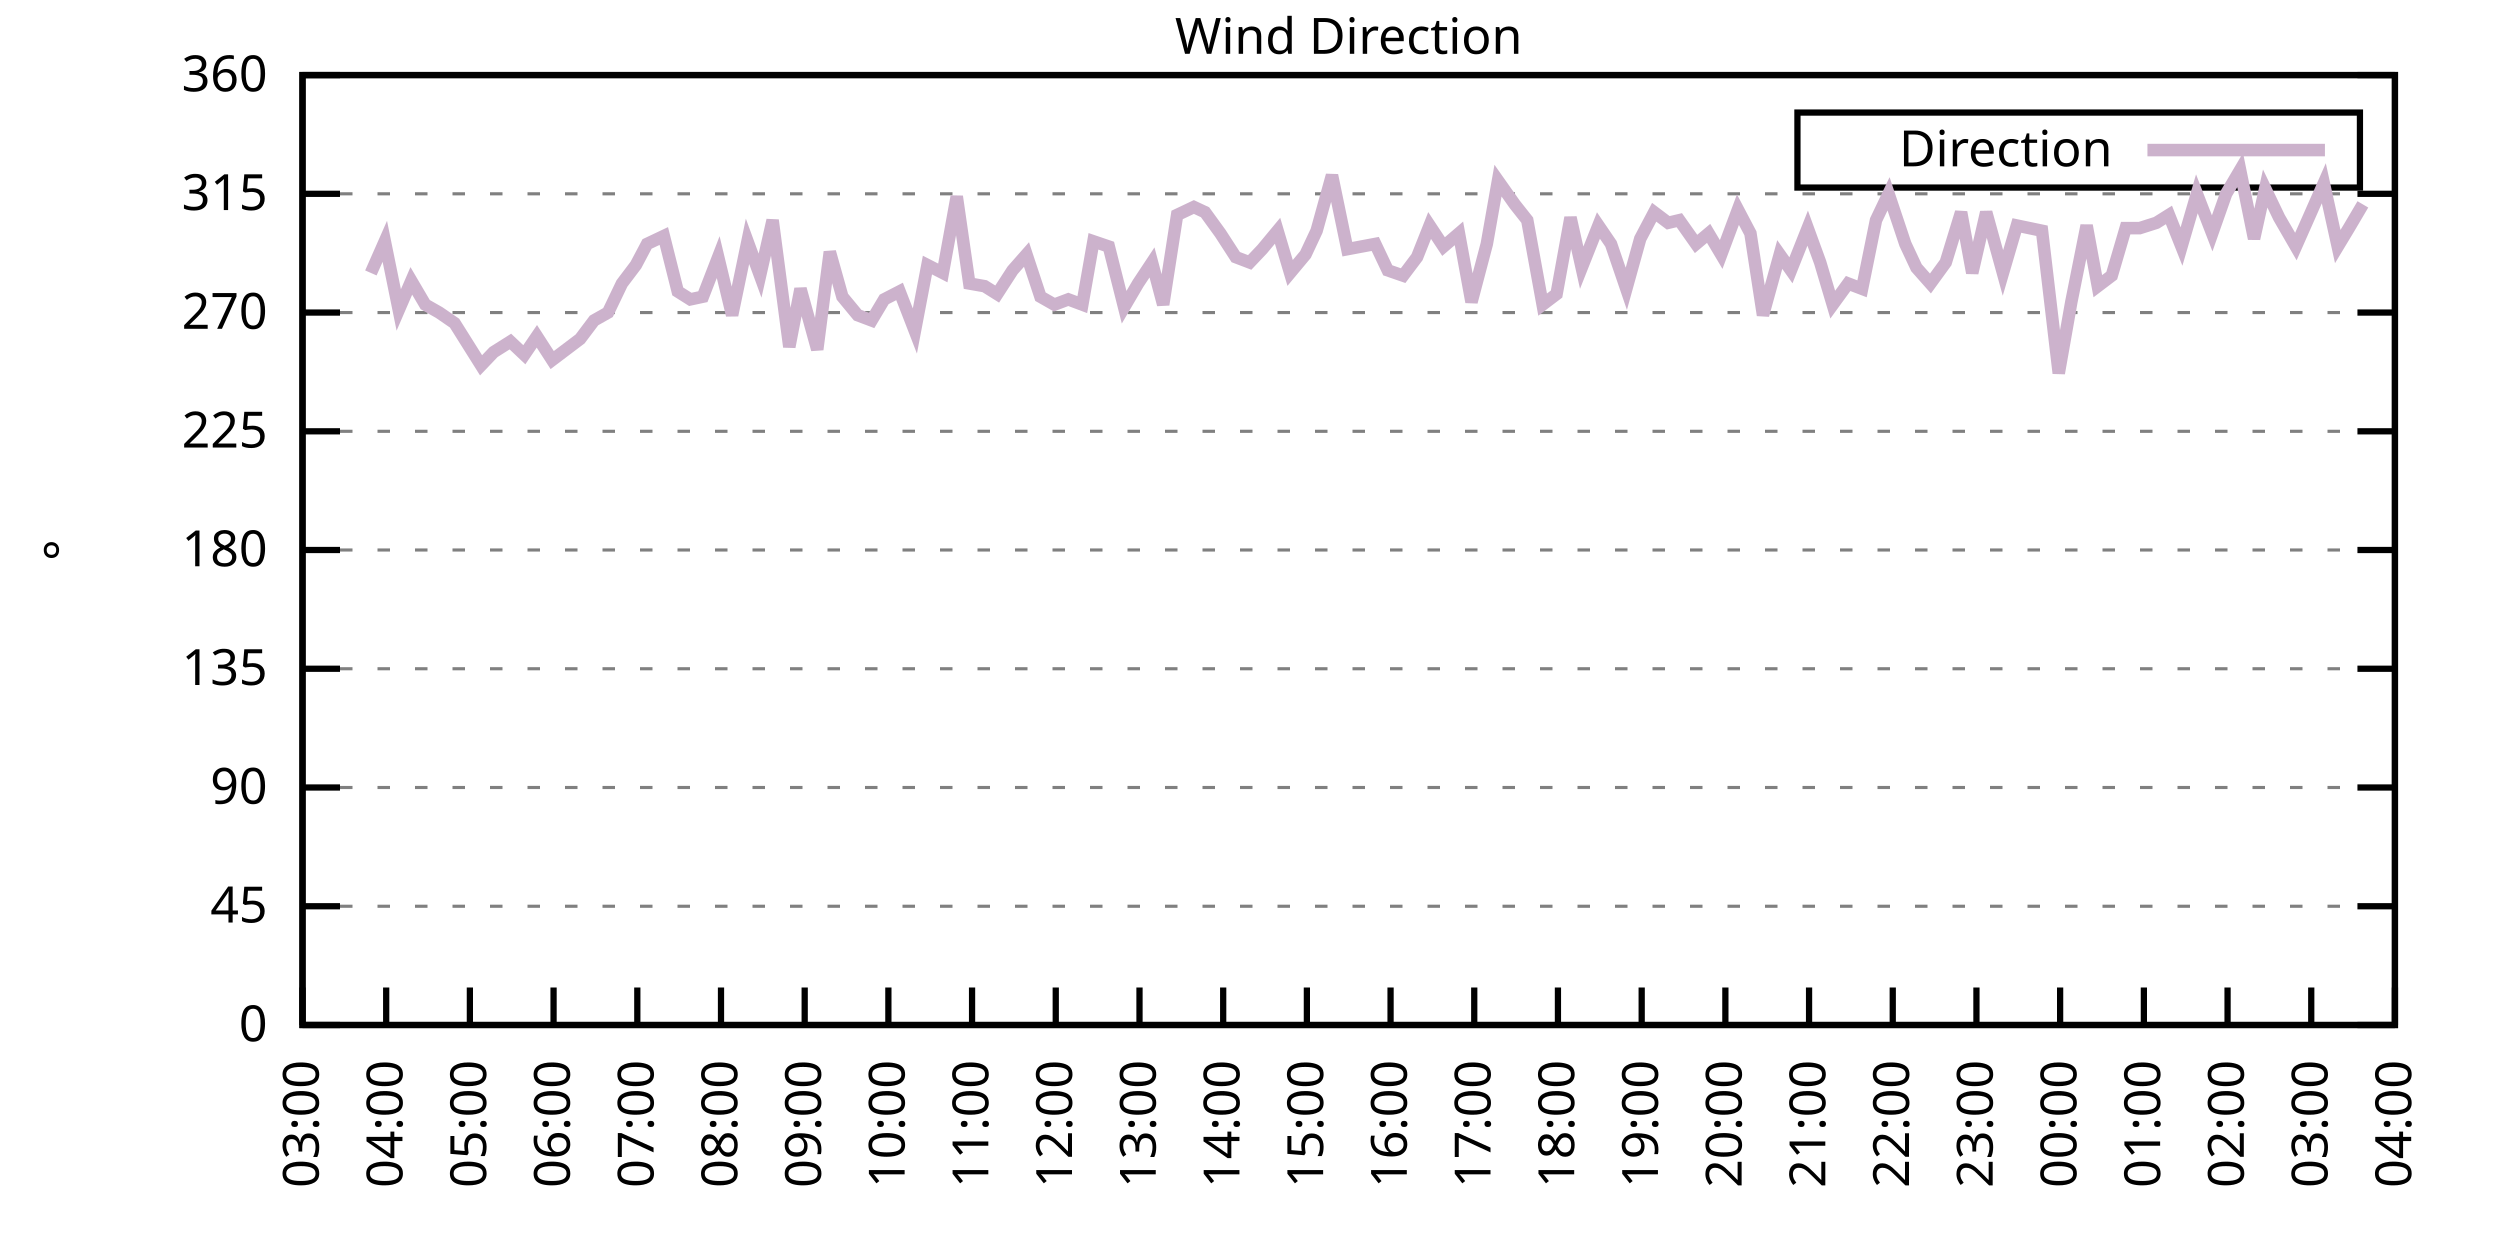
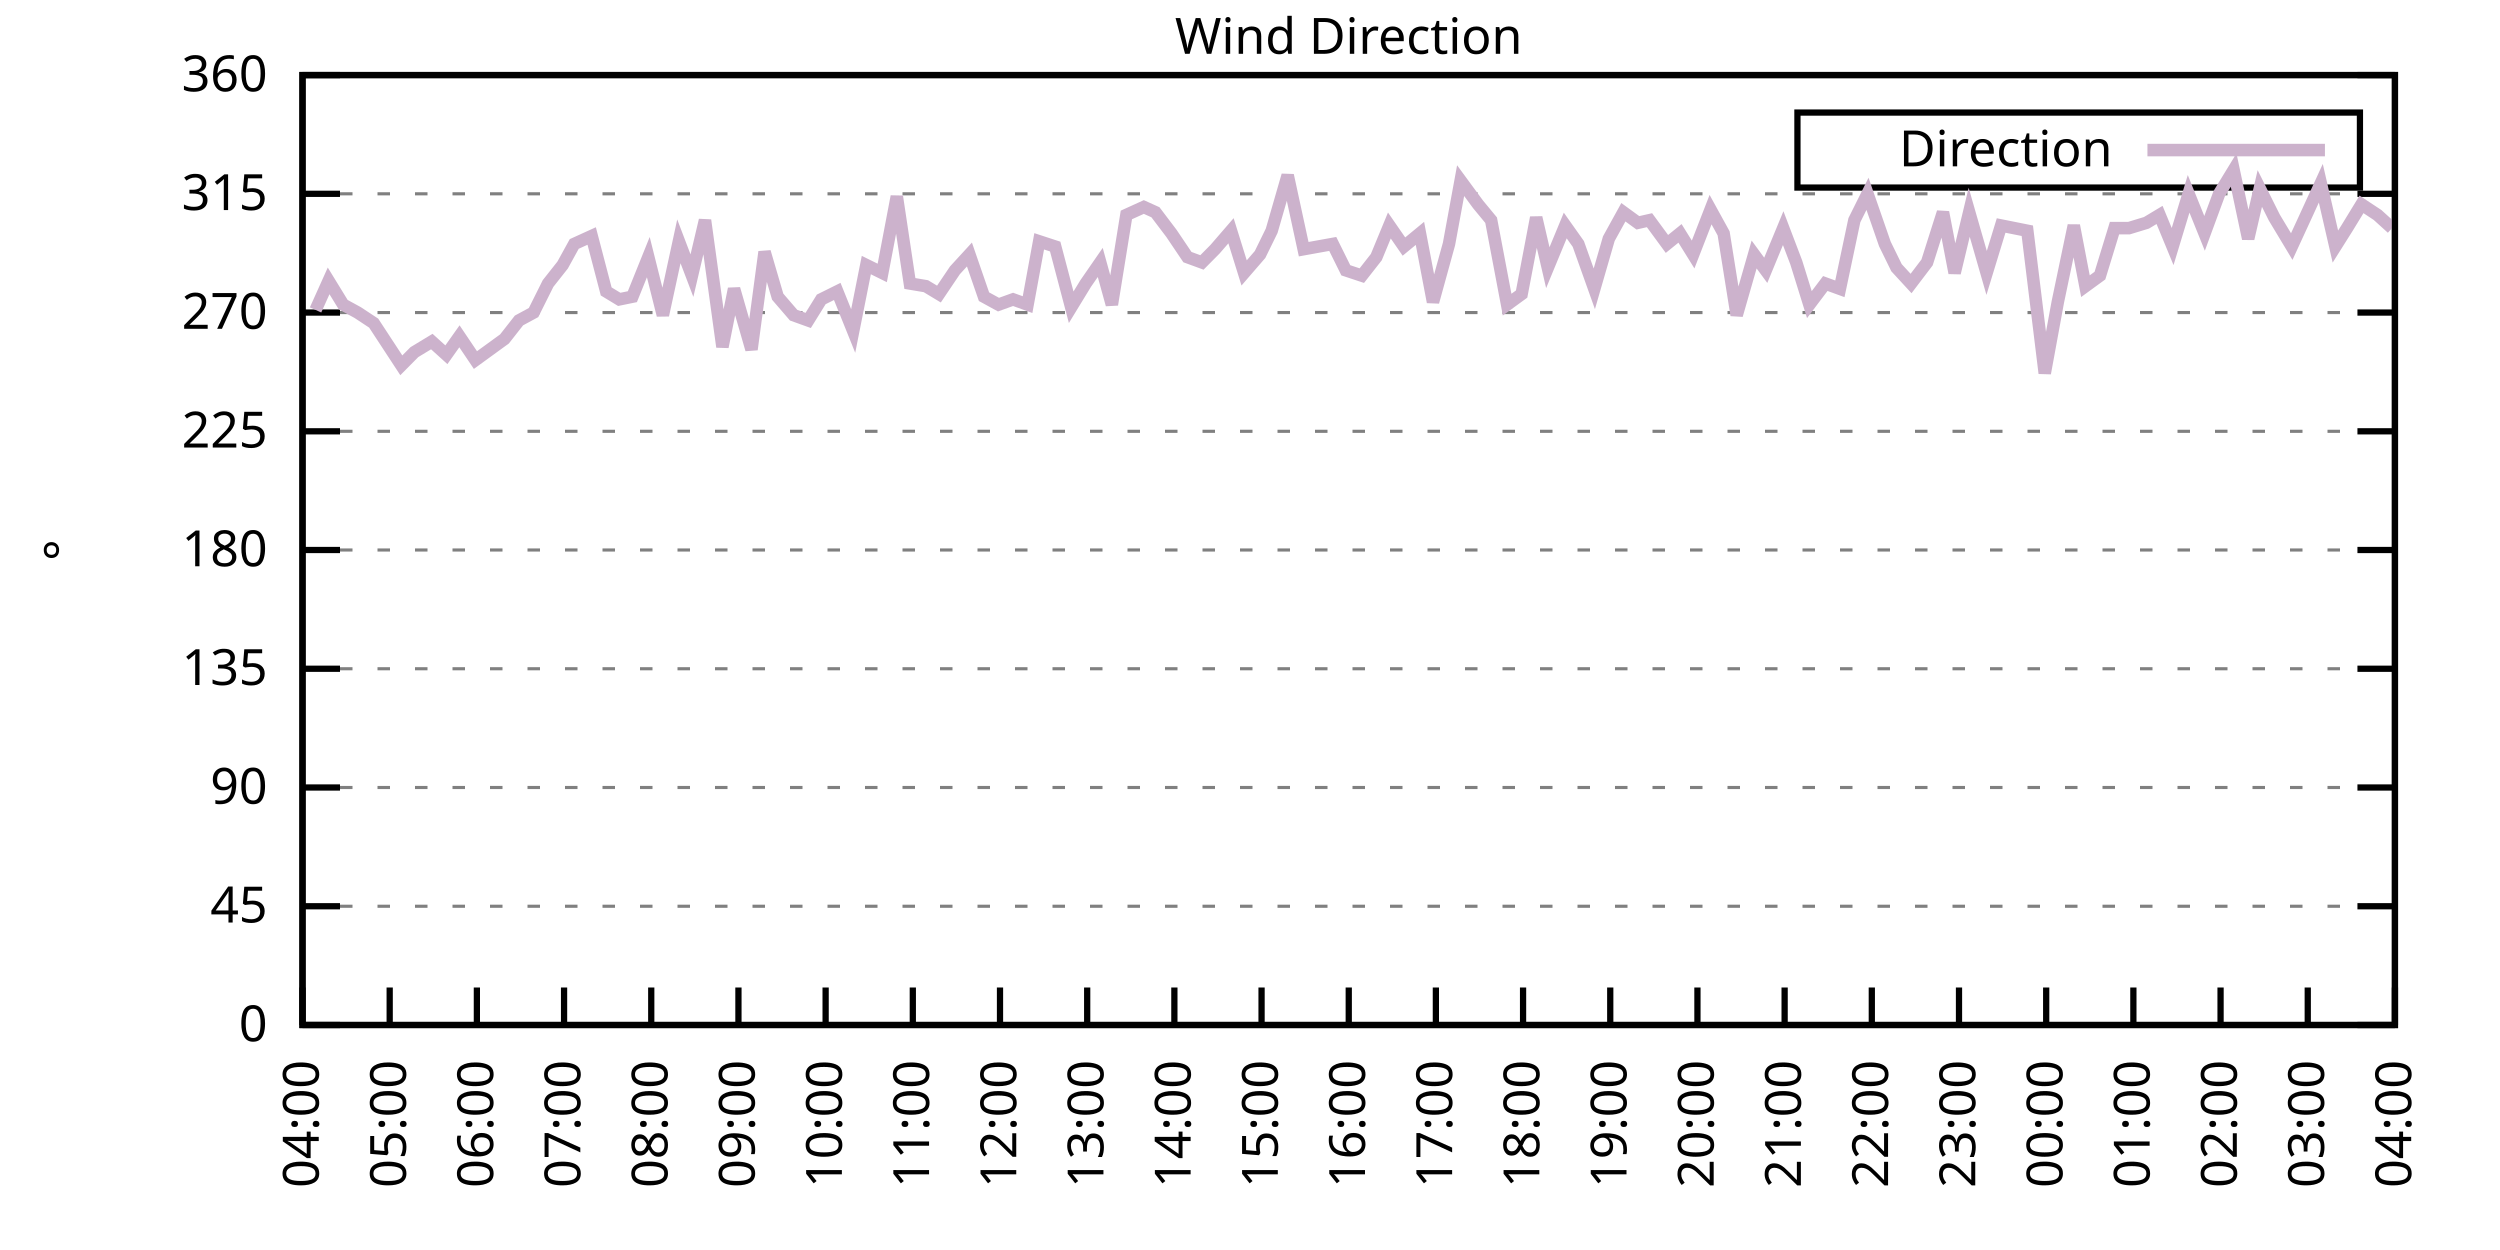
<svg xmlns="http://www.w3.org/2000/svg" xmlns:xlink="http://www.w3.org/1999/xlink" width="400" height="200" viewBox="0 0 400 200">
  <g id="gnuplot_canvas">
    <rect x="0" y="0" width="400" height="200" fill="none" />
    <defs>
      <circle id="gpDot" r="0.5" stroke-width="0.5" stroke="currentColor" />
      <path id="gpPt0" stroke-width="0.333" stroke="currentColor" d="M-1,0 h2 M0,-1 v2" />
      <path id="gpPt1" stroke-width="0.333" stroke="currentColor" d="M-1,-1 L1,1 M1,-1 L-1,1" />
      <path id="gpPt2" stroke-width="0.333" stroke="currentColor" d="M-1,0 L1,0 M0,-1 L0,1 M-1,-1 L1,1 M-1,1 L1,-1" />
      <rect id="gpPt3" stroke-width="0.333" stroke="currentColor" x="-1" y="-1" width="2" height="2" />
      <rect id="gpPt4" stroke-width="0.333" stroke="currentColor" fill="currentColor" x="-1" y="-1" width="2" height="2" />
      <circle id="gpPt5" stroke-width="0.333" stroke="currentColor" cx="0" cy="0" r="1" />
      <use xlink:href="#gpPt5" id="gpPt6" fill="currentColor" stroke="none" />
      <path id="gpPt7" stroke-width="0.333" stroke="currentColor" d="M0,-1.33 L-1.33,0.67 L1.33,0.67 z" />
      <use xlink:href="#gpPt7" id="gpPt8" fill="currentColor" stroke="none" />
      <use xlink:href="#gpPt7" id="gpPt9" stroke="currentColor" transform="rotate(180)" />
      <use xlink:href="#gpPt9" id="gpPt10" fill="currentColor" stroke="none" />
      <use xlink:href="#gpPt3" id="gpPt11" stroke="currentColor" transform="rotate(45)" />
      <use xlink:href="#gpPt11" id="gpPt12" fill="currentColor" stroke="none" />
      <path id="gpPt13" stroke-width="0.333" stroke="currentColor" d="M0,1.330 L1.265,0.411 L0.782,-1.067 L-0.782,-1.076 L-1.265,0.411 z" />
      <use xlink:href="#gpPt13" id="gpPt14" fill="currentColor" stroke="none" />
      <filter id="textbox" filterUnits="objectBoundingBox" x="0" y="0" height="1" width="1">
        <feFlood flood-color="white" flood-opacity="1" result="bgnd" />
        <feComposite in="SourceGraphic" in2="bgnd" operator="atop" />
      </filter>
      <filter id="greybox" filterUnits="objectBoundingBox" x="0" y="0" height="1" width="1">
        <feFlood flood-color="lightgrey" flood-opacity="1" result="grey" />
        <feComposite in="SourceGraphic" in2="grey" operator="atop" />
      </filter>
    </defs>
    <g fill="none" color="white" stroke="currentColor" stroke-width="1.00" stroke-linecap="butt" stroke-linejoin="miter">
</g>
    <g fill="none" color="black" stroke="currentColor" stroke-width="1.00" stroke-linecap="butt" stroke-linejoin="miter">
      <g stroke="none" shape-rendering="crispEdges">
        <polygon fill="rgb(255, 255, 255)" points="48.40,164.00 383.18,164.00 383.18,12.02 48.40,12.02 " />
      </g>
    </g>
    <g fill="none" color="black" stroke="currentColor" stroke-width="1.00" stroke-linecap="butt" stroke-linejoin="miter">
</g>
    <g fill="none" color="black" stroke="black" stroke-width="0.50" stroke-linecap="butt" stroke-linejoin="miter">
</g>
    <g fill="none" color="gray" stroke="currentColor" stroke-width="0.50" stroke-linecap="butt" stroke-linejoin="miter">
      <path stroke="gray" stroke-dasharray="2,4" class="gridline" d="M48.40,164.00 L383.19,164.00  " />
    </g>
    <g fill="none" color="gray" stroke="gray" stroke-width="1.00" stroke-linecap="butt" stroke-linejoin="miter">
</g>
    <g fill="none" color="black" stroke="currentColor" stroke-width="1.00" stroke-linecap="butt" stroke-linejoin="miter">
      <path stroke="black" d="M48.40,164.00 L54.40,164.00 M383.19,164.00 L377.19,164.00  " />
      <g transform="translate(42.80,166.60)" stroke="none" fill="black" font-family="Sans" font-size="8.00" text-anchor="end">
        <text>
          <tspan font-family="Sans"> 0</tspan>
        </text>
      </g>
    </g>
    <g fill="none" color="black" stroke="currentColor" stroke-width="1.00" stroke-linecap="butt" stroke-linejoin="miter">
</g>
    <g fill="none" color="black" stroke="black" stroke-width="0.50" stroke-linecap="butt" stroke-linejoin="miter">
</g>
    <g fill="none" color="gray" stroke="currentColor" stroke-width="0.50" stroke-linecap="butt" stroke-linejoin="miter">
      <path stroke="gray" stroke-dasharray="2,4" class="gridline" d="M48.40,145.00 L383.19,145.00  " />
    </g>
    <g fill="none" color="gray" stroke="gray" stroke-width="1.00" stroke-linecap="butt" stroke-linejoin="miter">
</g>
    <g fill="none" color="black" stroke="currentColor" stroke-width="1.00" stroke-linecap="butt" stroke-linejoin="miter">
      <path stroke="black" d="M48.40,145.00 L54.40,145.00 M383.19,145.00 L377.19,145.00  " />
      <g transform="translate(42.80,147.60)" stroke="none" fill="black" font-family="Sans" font-size="8.00" text-anchor="end">
        <text>
          <tspan font-family="Sans"> 45</tspan>
        </text>
      </g>
    </g>
    <g fill="none" color="black" stroke="currentColor" stroke-width="1.00" stroke-linecap="butt" stroke-linejoin="miter">
</g>
    <g fill="none" color="black" stroke="black" stroke-width="0.50" stroke-linecap="butt" stroke-linejoin="miter">
</g>
    <g fill="none" color="gray" stroke="currentColor" stroke-width="0.50" stroke-linecap="butt" stroke-linejoin="miter">
      <path stroke="gray" stroke-dasharray="2,4" class="gridline" d="M48.40,126.00 L383.19,126.00  " />
    </g>
    <g fill="none" color="gray" stroke="gray" stroke-width="1.00" stroke-linecap="butt" stroke-linejoin="miter">
</g>
    <g fill="none" color="black" stroke="currentColor" stroke-width="1.00" stroke-linecap="butt" stroke-linejoin="miter">
      <path stroke="black" d="M48.40,126.00 L54.40,126.00 M383.19,126.00 L377.19,126.00  " />
      <g transform="translate(42.80,128.60)" stroke="none" fill="black" font-family="Sans" font-size="8.00" text-anchor="end">
        <text>
          <tspan font-family="Sans"> 90</tspan>
        </text>
      </g>
    </g>
    <g fill="none" color="black" stroke="currentColor" stroke-width="1.00" stroke-linecap="butt" stroke-linejoin="miter">
</g>
    <g fill="none" color="black" stroke="black" stroke-width="0.50" stroke-linecap="butt" stroke-linejoin="miter">
</g>
    <g fill="none" color="gray" stroke="currentColor" stroke-width="0.50" stroke-linecap="butt" stroke-linejoin="miter">
      <path stroke="gray" stroke-dasharray="2,4" class="gridline" d="M48.40,107.00 L383.19,107.00  " />
    </g>
    <g fill="none" color="gray" stroke="gray" stroke-width="1.00" stroke-linecap="butt" stroke-linejoin="miter">
</g>
    <g fill="none" color="black" stroke="currentColor" stroke-width="1.00" stroke-linecap="butt" stroke-linejoin="miter">
      <path stroke="black" d="M48.40,107.00 L54.40,107.00 M383.19,107.00 L377.19,107.00  " />
      <g transform="translate(42.80,109.60)" stroke="none" fill="black" font-family="Sans" font-size="8.00" text-anchor="end">
        <text>
          <tspan font-family="Sans"> 135</tspan>
        </text>
      </g>
    </g>
    <g fill="none" color="black" stroke="currentColor" stroke-width="1.00" stroke-linecap="butt" stroke-linejoin="miter">
</g>
    <g fill="none" color="black" stroke="black" stroke-width="0.50" stroke-linecap="butt" stroke-linejoin="miter">
</g>
    <g fill="none" color="gray" stroke="currentColor" stroke-width="0.50" stroke-linecap="butt" stroke-linejoin="miter">
      <path stroke="gray" stroke-dasharray="2,4" class="gridline" d="M48.40,88.00 L383.19,88.00  " />
    </g>
    <g fill="none" color="gray" stroke="gray" stroke-width="1.00" stroke-linecap="butt" stroke-linejoin="miter">
</g>
    <g fill="none" color="black" stroke="currentColor" stroke-width="1.00" stroke-linecap="butt" stroke-linejoin="miter">
      <path stroke="black" d="M48.40,88.00 L54.40,88.00 M383.19,88.00 L377.19,88.00  " />
      <g transform="translate(42.80,90.60)" stroke="none" fill="black" font-family="Sans" font-size="8.00" text-anchor="end">
        <text>
          <tspan font-family="Sans"> 180</tspan>
        </text>
      </g>
    </g>
    <g fill="none" color="black" stroke="currentColor" stroke-width="1.00" stroke-linecap="butt" stroke-linejoin="miter">
</g>
    <g fill="none" color="black" stroke="black" stroke-width="0.50" stroke-linecap="butt" stroke-linejoin="miter">
</g>
    <g fill="none" color="gray" stroke="currentColor" stroke-width="0.50" stroke-linecap="butt" stroke-linejoin="miter">
      <path stroke="gray" stroke-dasharray="2,4" class="gridline" d="M48.40,69.01 L383.19,69.01  " />
    </g>
    <g fill="none" color="gray" stroke="gray" stroke-width="1.00" stroke-linecap="butt" stroke-linejoin="miter">
</g>
    <g fill="none" color="black" stroke="currentColor" stroke-width="1.00" stroke-linecap="butt" stroke-linejoin="miter">
      <path stroke="black" d="M48.40,69.01 L54.40,69.01 M383.19,69.01 L377.19,69.01  " />
      <g transform="translate(42.80,71.61)" stroke="none" fill="black" font-family="Sans" font-size="8.00" text-anchor="end">
        <text>
          <tspan font-family="Sans"> 225</tspan>
        </text>
      </g>
    </g>
    <g fill="none" color="black" stroke="currentColor" stroke-width="1.00" stroke-linecap="butt" stroke-linejoin="miter">
</g>
    <g fill="none" color="black" stroke="black" stroke-width="0.50" stroke-linecap="butt" stroke-linejoin="miter">
</g>
    <g fill="none" color="gray" stroke="currentColor" stroke-width="0.50" stroke-linecap="butt" stroke-linejoin="miter">
      <path stroke="gray" stroke-dasharray="2,4" class="gridline" d="M48.40,50.01 L383.19,50.01  " />
    </g>
    <g fill="none" color="gray" stroke="gray" stroke-width="1.00" stroke-linecap="butt" stroke-linejoin="miter">
</g>
    <g fill="none" color="black" stroke="currentColor" stroke-width="1.00" stroke-linecap="butt" stroke-linejoin="miter">
      <path stroke="black" d="M48.40,50.01 L54.40,50.01 M383.19,50.01 L377.19,50.01  " />
      <g transform="translate(42.80,52.61)" stroke="none" fill="black" font-family="Sans" font-size="8.00" text-anchor="end">
        <text>
          <tspan font-family="Sans"> 270</tspan>
        </text>
      </g>
    </g>
    <g fill="none" color="black" stroke="currentColor" stroke-width="1.00" stroke-linecap="butt" stroke-linejoin="miter">
</g>
    <g fill="none" color="black" stroke="black" stroke-width="0.50" stroke-linecap="butt" stroke-linejoin="miter">
</g>
    <g fill="none" color="gray" stroke="currentColor" stroke-width="0.50" stroke-linecap="butt" stroke-linejoin="miter">
      <path stroke="gray" stroke-dasharray="2,4" class="gridline" d="M48.40,31.01 L383.19,31.01  " />
    </g>
    <g fill="none" color="gray" stroke="gray" stroke-width="1.00" stroke-linecap="butt" stroke-linejoin="miter">
</g>
    <g fill="none" color="black" stroke="currentColor" stroke-width="1.00" stroke-linecap="butt" stroke-linejoin="miter">
      <path stroke="black" d="M48.40,31.01 L54.40,31.01 M383.19,31.01 L377.19,31.01  " />
      <g transform="translate(42.80,33.61)" stroke="none" fill="black" font-family="Sans" font-size="8.00" text-anchor="end">
        <text>
          <tspan font-family="Sans"> 315</tspan>
        </text>
      </g>
    </g>
    <g fill="none" color="black" stroke="currentColor" stroke-width="1.00" stroke-linecap="butt" stroke-linejoin="miter">
</g>
    <g fill="none" color="black" stroke="black" stroke-width="0.50" stroke-linecap="butt" stroke-linejoin="miter">
</g>
    <g fill="none" color="gray" stroke="currentColor" stroke-width="0.50" stroke-linecap="butt" stroke-linejoin="miter">
      <path stroke="gray" stroke-dasharray="2,4" class="gridline" d="M48.40,12.01 L383.19,12.01  " />
    </g>
    <g fill="none" color="gray" stroke="gray" stroke-width="1.00" stroke-linecap="butt" stroke-linejoin="miter">
</g>
    <g fill="none" color="black" stroke="currentColor" stroke-width="1.00" stroke-linecap="butt" stroke-linejoin="miter">
      <path stroke="black" d="M48.40,12.01 L54.40,12.01 M383.19,12.01 L377.19,12.01  " />
      <g transform="translate(42.80,14.61)" stroke="none" fill="black" font-family="Sans" font-size="8.00" text-anchor="end">
        <text>
          <tspan font-family="Sans"> 360</tspan>
        </text>
      </g>
    </g>
    <g fill="none" color="black" stroke="currentColor" stroke-width="1.00" stroke-linecap="butt" stroke-linejoin="miter">
      <path stroke="black" d="M48.40,164.00 L48.40,158.00  " />
      <g transform="translate(51.00,169.60) rotate(270.00)" stroke="none" fill="black" font-family="Sans" font-size="8.00" text-anchor="end">
        <text>
-           <tspan font-family="Sans">03:00</tspan>
-         </text>
-       </g>
-     </g>
-     <g fill="none" color="black" stroke="currentColor" stroke-width="1.00" stroke-linecap="butt" stroke-linejoin="miter">
-       <path stroke="black" d="M61.79,164.00 L61.79,158.00  " />
-       <g transform="translate(64.39,169.60) rotate(270.00)" stroke="none" fill="black" font-family="Sans" font-size="8.00" text-anchor="end">
-         <text>
          <tspan font-family="Sans">04:00</tspan>
        </text>
      </g>
    </g>
    <g fill="none" color="black" stroke="currentColor" stroke-width="1.00" stroke-linecap="butt" stroke-linejoin="miter">
-       <path stroke="black" d="M75.18,164.00 L75.18,158.00  " />
-       <g transform="translate(77.78,169.60) rotate(270.00)" stroke="none" fill="black" font-family="Sans" font-size="8.00" text-anchor="end">
+       <path stroke="black" d="M62.35,164.00 L62.35,158.00  " />
+       <g transform="translate(64.95,169.60) rotate(270.00)" stroke="none" fill="black" font-family="Sans" font-size="8.00" text-anchor="end">
        <text>
          <tspan font-family="Sans">05:00</tspan>
        </text>
      </g>
    </g>
    <g fill="none" color="black" stroke="currentColor" stroke-width="1.00" stroke-linecap="butt" stroke-linejoin="miter">
-       <path stroke="black" d="M88.57,164.00 L88.57,158.00  " />
-       <g transform="translate(91.17,169.60) rotate(270.00)" stroke="none" fill="black" font-family="Sans" font-size="8.00" text-anchor="end">
+       <path stroke="black" d="M76.30,164.00 L76.30,158.00  " />
+       <g transform="translate(78.90,169.60) rotate(270.00)" stroke="none" fill="black" font-family="Sans" font-size="8.00" text-anchor="end">
        <text>
          <tspan font-family="Sans">06:00</tspan>
        </text>
      </g>
    </g>
    <g fill="none" color="black" stroke="currentColor" stroke-width="1.00" stroke-linecap="butt" stroke-linejoin="miter">
-       <path stroke="black" d="M101.97,164.00 L101.97,158.00  " />
-       <g transform="translate(104.57,169.60) rotate(270.00)" stroke="none" fill="black" font-family="Sans" font-size="8.00" text-anchor="end">
+       <path stroke="black" d="M90.25,164.00 L90.25,158.00  " />
+       <g transform="translate(92.85,169.60) rotate(270.00)" stroke="none" fill="black" font-family="Sans" font-size="8.00" text-anchor="end">
        <text>
          <tspan font-family="Sans">07:00</tspan>
        </text>
      </g>
    </g>
    <g fill="none" color="black" stroke="currentColor" stroke-width="1.00" stroke-linecap="butt" stroke-linejoin="miter">
-       <path stroke="black" d="M115.36,164.00 L115.36,158.00  " />
-       <g transform="translate(117.96,169.60) rotate(270.00)" stroke="none" fill="black" font-family="Sans" font-size="8.00" text-anchor="end">
+       <path stroke="black" d="M104.20,164.00 L104.20,158.00  " />
+       <g transform="translate(106.80,169.60) rotate(270.00)" stroke="none" fill="black" font-family="Sans" font-size="8.00" text-anchor="end">
        <text>
          <tspan font-family="Sans">08:00</tspan>
        </text>
      </g>
    </g>
    <g fill="none" color="black" stroke="currentColor" stroke-width="1.00" stroke-linecap="butt" stroke-linejoin="miter">
-       <path stroke="black" d="M128.75,164.00 L128.75,158.00  " />
-       <g transform="translate(131.35,169.60) rotate(270.00)" stroke="none" fill="black" font-family="Sans" font-size="8.00" text-anchor="end">
+       <path stroke="black" d="M118.15,164.00 L118.15,158.00  " />
+       <g transform="translate(120.75,169.60) rotate(270.00)" stroke="none" fill="black" font-family="Sans" font-size="8.00" text-anchor="end">
        <text>
          <tspan font-family="Sans">09:00</tspan>
        </text>
      </g>
    </g>
    <g fill="none" color="black" stroke="currentColor" stroke-width="1.00" stroke-linecap="butt" stroke-linejoin="miter">
-       <path stroke="black" d="M142.14,164.00 L142.14,158.00  " />
-       <g transform="translate(144.74,169.60) rotate(270.00)" stroke="none" fill="black" font-family="Sans" font-size="8.00" text-anchor="end">
+       <path stroke="black" d="M132.10,164.00 L132.10,158.00  " />
+       <g transform="translate(134.70,169.60) rotate(270.00)" stroke="none" fill="black" font-family="Sans" font-size="8.00" text-anchor="end">
        <text>
          <tspan font-family="Sans">10:00</tspan>
        </text>
      </g>
    </g>
    <g fill="none" color="black" stroke="currentColor" stroke-width="1.00" stroke-linecap="butt" stroke-linejoin="miter">
-       <path stroke="black" d="M155.53,164.00 L155.53,158.00  " />
-       <g transform="translate(158.13,169.60) rotate(270.00)" stroke="none" fill="black" font-family="Sans" font-size="8.00" text-anchor="end">
+       <path stroke="black" d="M146.05,164.00 L146.05,158.00  " />
+       <g transform="translate(148.65,169.60) rotate(270.00)" stroke="none" fill="black" font-family="Sans" font-size="8.00" text-anchor="end">
        <text>
          <tspan font-family="Sans">11:00</tspan>
        </text>
      </g>
    </g>
    <g fill="none" color="black" stroke="currentColor" stroke-width="1.00" stroke-linecap="butt" stroke-linejoin="miter">
-       <path stroke="black" d="M168.92,164.00 L168.92,158.00  " />
-       <g transform="translate(171.52,169.60) rotate(270.00)" stroke="none" fill="black" font-family="Sans" font-size="8.00" text-anchor="end">
+       <path stroke="black" d="M160.00,164.00 L160.00,158.00  " />
+       <g transform="translate(162.60,169.60) rotate(270.00)" stroke="none" fill="black" font-family="Sans" font-size="8.00" text-anchor="end">
        <text>
          <tspan font-family="Sans">12:00</tspan>
        </text>
      </g>
    </g>
    <g fill="none" color="black" stroke="currentColor" stroke-width="1.00" stroke-linecap="butt" stroke-linejoin="miter">
-       <path stroke="black" d="M182.32,164.00 L182.32,158.00  " />
-       <g transform="translate(184.92,169.60) rotate(270.00)" stroke="none" fill="black" font-family="Sans" font-size="8.00" text-anchor="end">
+       <path stroke="black" d="M173.95,164.00 L173.95,158.00  " />
+       <g transform="translate(176.55,169.60) rotate(270.00)" stroke="none" fill="black" font-family="Sans" font-size="8.00" text-anchor="end">
        <text>
          <tspan font-family="Sans">13:00</tspan>
        </text>
      </g>
    </g>
    <g fill="none" color="black" stroke="currentColor" stroke-width="1.00" stroke-linecap="butt" stroke-linejoin="miter">
-       <path stroke="black" d="M195.71,164.00 L195.71,158.00  " />
-       <g transform="translate(198.31,169.60) rotate(270.00)" stroke="none" fill="black" font-family="Sans" font-size="8.00" text-anchor="end">
+       <path stroke="black" d="M187.90,164.00 L187.90,158.00  " />
+       <g transform="translate(190.50,169.60) rotate(270.00)" stroke="none" fill="black" font-family="Sans" font-size="8.00" text-anchor="end">
        <text>
          <tspan font-family="Sans">14:00</tspan>
        </text>
      </g>
    </g>
    <g fill="none" color="black" stroke="currentColor" stroke-width="1.00" stroke-linecap="butt" stroke-linejoin="miter">
-       <path stroke="black" d="M209.10,164.00 L209.10,158.00  " />
-       <g transform="translate(211.70,169.60) rotate(270.00)" stroke="none" fill="black" font-family="Sans" font-size="8.00" text-anchor="end">
+       <path stroke="black" d="M201.85,164.00 L201.85,158.00  " />
+       <g transform="translate(204.45,169.60) rotate(270.00)" stroke="none" fill="black" font-family="Sans" font-size="8.00" text-anchor="end">
        <text>
          <tspan font-family="Sans">15:00</tspan>
        </text>
      </g>
    </g>
    <g fill="none" color="black" stroke="currentColor" stroke-width="1.00" stroke-linecap="butt" stroke-linejoin="miter">
-       <path stroke="black" d="M222.49,164.00 L222.49,158.00  " />
-       <g transform="translate(225.09,169.60) rotate(270.00)" stroke="none" fill="black" font-family="Sans" font-size="8.00" text-anchor="end">
+       <path stroke="black" d="M215.80,164.00 L215.80,158.00  " />
+       <g transform="translate(218.40,169.60) rotate(270.00)" stroke="none" fill="black" font-family="Sans" font-size="8.00" text-anchor="end">
        <text>
          <tspan font-family="Sans">16:00</tspan>
        </text>
      </g>
    </g>
    <g fill="none" color="black" stroke="currentColor" stroke-width="1.00" stroke-linecap="butt" stroke-linejoin="miter">
-       <path stroke="black" d="M235.88,164.00 L235.88,158.00  " />
-       <g transform="translate(238.48,169.60) rotate(270.00)" stroke="none" fill="black" font-family="Sans" font-size="8.00" text-anchor="end">
+       <path stroke="black" d="M229.74,164.00 L229.74,158.00  " />
+       <g transform="translate(232.34,169.60) rotate(270.00)" stroke="none" fill="black" font-family="Sans" font-size="8.00" text-anchor="end">
        <text>
          <tspan font-family="Sans">17:00</tspan>
        </text>
      </g>
    </g>
    <g fill="none" color="black" stroke="currentColor" stroke-width="1.00" stroke-linecap="butt" stroke-linejoin="miter">
-       <path stroke="black" d="M249.27,164.00 L249.27,158.00  " />
-       <g transform="translate(251.87,169.60) rotate(270.00)" stroke="none" fill="black" font-family="Sans" font-size="8.00" text-anchor="end">
+       <path stroke="black" d="M243.69,164.00 L243.69,158.00  " />
+       <g transform="translate(246.29,169.60) rotate(270.00)" stroke="none" fill="black" font-family="Sans" font-size="8.00" text-anchor="end">
        <text>
          <tspan font-family="Sans">18:00</tspan>
        </text>
      </g>
    </g>
    <g fill="none" color="black" stroke="currentColor" stroke-width="1.00" stroke-linecap="butt" stroke-linejoin="miter">
-       <path stroke="black" d="M262.67,164.00 L262.67,158.00  " />
-       <g transform="translate(265.27,169.60) rotate(270.00)" stroke="none" fill="black" font-family="Sans" font-size="8.00" text-anchor="end">
+       <path stroke="black" d="M257.64,164.00 L257.64,158.00  " />
+       <g transform="translate(260.24,169.60) rotate(270.00)" stroke="none" fill="black" font-family="Sans" font-size="8.00" text-anchor="end">
        <text>
          <tspan font-family="Sans">19:00</tspan>
        </text>
      </g>
    </g>
    <g fill="none" color="black" stroke="currentColor" stroke-width="1.00" stroke-linecap="butt" stroke-linejoin="miter">
-       <path stroke="black" d="M276.06,164.00 L276.06,158.00  " />
-       <g transform="translate(278.66,169.60) rotate(270.00)" stroke="none" fill="black" font-family="Sans" font-size="8.00" text-anchor="end">
+       <path stroke="black" d="M271.59,164.00 L271.59,158.00  " />
+       <g transform="translate(274.19,169.60) rotate(270.00)" stroke="none" fill="black" font-family="Sans" font-size="8.00" text-anchor="end">
        <text>
          <tspan font-family="Sans">20:00</tspan>
        </text>
      </g>
    </g>
    <g fill="none" color="black" stroke="currentColor" stroke-width="1.00" stroke-linecap="butt" stroke-linejoin="miter">
-       <path stroke="black" d="M289.45,164.00 L289.45,158.00  " />
-       <g transform="translate(292.05,169.60) rotate(270.00)" stroke="none" fill="black" font-family="Sans" font-size="8.00" text-anchor="end">
+       <path stroke="black" d="M285.54,164.00 L285.54,158.00  " />
+       <g transform="translate(288.14,169.60) rotate(270.00)" stroke="none" fill="black" font-family="Sans" font-size="8.00" text-anchor="end">
        <text>
          <tspan font-family="Sans">21:00</tspan>
        </text>
      </g>
    </g>
    <g fill="none" color="black" stroke="currentColor" stroke-width="1.00" stroke-linecap="butt" stroke-linejoin="miter">
-       <path stroke="black" d="M302.84,164.00 L302.84,158.00  " />
-       <g transform="translate(305.44,169.60) rotate(270.00)" stroke="none" fill="black" font-family="Sans" font-size="8.00" text-anchor="end">
+       <path stroke="black" d="M299.49,164.00 L299.49,158.00  " />
+       <g transform="translate(302.09,169.60) rotate(270.00)" stroke="none" fill="black" font-family="Sans" font-size="8.00" text-anchor="end">
        <text>
          <tspan font-family="Sans">22:00</tspan>
        </text>
      </g>
    </g>
    <g fill="none" color="black" stroke="currentColor" stroke-width="1.00" stroke-linecap="butt" stroke-linejoin="miter">
-       <path stroke="black" d="M316.23,164.00 L316.23,158.00  " />
-       <g transform="translate(318.83,169.60) rotate(270.00)" stroke="none" fill="black" font-family="Sans" font-size="8.00" text-anchor="end">
+       <path stroke="black" d="M313.44,164.00 L313.44,158.00  " />
+       <g transform="translate(316.04,169.60) rotate(270.00)" stroke="none" fill="black" font-family="Sans" font-size="8.00" text-anchor="end">
        <text>
          <tspan font-family="Sans">23:00</tspan>
        </text>
      </g>
    </g>
    <g fill="none" color="black" stroke="currentColor" stroke-width="1.00" stroke-linecap="butt" stroke-linejoin="miter">
-       <path stroke="black" d="M329.62,164.00 L329.62,158.00  " />
-       <g transform="translate(332.22,169.60) rotate(270.00)" stroke="none" fill="black" font-family="Sans" font-size="8.00" text-anchor="end">
+       <path stroke="black" d="M327.39,164.00 L327.39,158.00  " />
+       <g transform="translate(329.99,169.60) rotate(270.00)" stroke="none" fill="black" font-family="Sans" font-size="8.00" text-anchor="end">
        <text>
          <tspan font-family="Sans">00:00</tspan>
        </text>
      </g>
    </g>
    <g fill="none" color="black" stroke="currentColor" stroke-width="1.00" stroke-linecap="butt" stroke-linejoin="miter">
-       <path stroke="black" d="M343.02,164.00 L343.02,158.00  " />
-       <g transform="translate(345.62,169.60) rotate(270.00)" stroke="none" fill="black" font-family="Sans" font-size="8.00" text-anchor="end">
+       <path stroke="black" d="M341.34,164.00 L341.34,158.00  " />
+       <g transform="translate(343.94,169.60) rotate(270.00)" stroke="none" fill="black" font-family="Sans" font-size="8.00" text-anchor="end">
        <text>
          <tspan font-family="Sans">01:00</tspan>
        </text>
      </g>
    </g>
    <g fill="none" color="black" stroke="currentColor" stroke-width="1.00" stroke-linecap="butt" stroke-linejoin="miter">
-       <path stroke="black" d="M356.41,164.00 L356.41,158.00  " />
-       <g transform="translate(359.01,169.60) rotate(270.00)" stroke="none" fill="black" font-family="Sans" font-size="8.00" text-anchor="end">
+       <path stroke="black" d="M355.29,164.00 L355.29,158.00  " />
+       <g transform="translate(357.89,169.60) rotate(270.00)" stroke="none" fill="black" font-family="Sans" font-size="8.00" text-anchor="end">
        <text>
          <tspan font-family="Sans">02:00</tspan>
        </text>
      </g>
    </g>
    <g fill="none" color="black" stroke="currentColor" stroke-width="1.00" stroke-linecap="butt" stroke-linejoin="miter">
-       <path stroke="black" d="M369.80,164.00 L369.80,158.00  " />
-       <g transform="translate(372.40,169.60) rotate(270.00)" stroke="none" fill="black" font-family="Sans" font-size="8.00" text-anchor="end">
+       <path stroke="black" d="M369.24,164.00 L369.24,158.00  " />
+       <g transform="translate(371.84,169.60) rotate(270.00)" stroke="none" fill="black" font-family="Sans" font-size="8.00" text-anchor="end">
        <text>
          <tspan font-family="Sans">03:00</tspan>
        </text>
      </g>
    </g>
    <g fill="none" color="black" stroke="currentColor" stroke-width="1.00" stroke-linecap="butt" stroke-linejoin="miter">
      <path stroke="black" d="M383.19,164.00 L383.19,158.00  " />
      <g transform="translate(385.79,169.60) rotate(270.00)" stroke="none" fill="black" font-family="Sans" font-size="8.00" text-anchor="end">
        <text>
          <tspan font-family="Sans">04:00</tspan>
        </text>
      </g>
    </g>
    <g fill="none" color="black" stroke="currentColor" stroke-width="1.00" stroke-linecap="butt" stroke-linejoin="miter">
</g>
    <g fill="none" color="black" stroke="currentColor" stroke-width="1.00" stroke-linecap="butt" stroke-linejoin="miter">
      <path stroke="black" d="M48.40,12.01 L48.40,164.00 L383.19,164.00 L383.19,12.01 L48.40,12.01 Z  " />
    </g>
    <g fill="none" color="black" stroke="currentColor" stroke-width="1.00" stroke-linecap="butt" stroke-linejoin="miter">
</g>
    <g fill="none" color="black" stroke="currentColor" stroke-width="1.00" stroke-linecap="butt" stroke-linejoin="miter">
      <path stroke="black" d="M287.59,30.01 L287.59,18.01 L377.59,18.01 L377.59,30.01 L287.59,30.01 Z  " />
    </g>
    <g id="Wind_direction_plot_1">
      <g fill="none" color="white" stroke="black" stroke-width="2.00" stroke-linecap="butt" stroke-linejoin="miter">
</g>
      <g fill="none" color="black" stroke="currentColor" stroke-width="2.00" stroke-linecap="butt" stroke-linejoin="miter">
        <g transform="translate(337.99,26.61)" stroke="none" fill="black" font-family="Sans" font-size="8.00" text-anchor="end">
          <text>
            <tspan font-family="Sans">Direction</tspan>
          </text>
        </g>
      </g>
      <g fill="none" color="black" stroke="currentColor" stroke-width="2.00" stroke-linecap="butt" stroke-linejoin="miter">
-         <path stroke="rgb(204, 178, 204)" d="M343.59,24.01 L371.99,24.01 M59.34,43.67 L61.57,38.61 L63.80,49.59 L65.81,44.94 L68.04,48.74 L70.27,50.01   L72.73,51.70 L76.97,58.45 L78.98,56.34 L81.66,54.65 L83.89,56.76 L85.90,53.81 L88.35,57.61 L92.82,54.23   L95.05,51.27 L97.28,50.01 L99.51,45.36 L101.74,42.41 L103.53,39.03 L106.21,37.76 L108.44,46.63 L110.45,47.90   L112.46,47.47 L114.91,41.14 L117.14,50.43 L119.60,38.61 L121.61,44.10 L123.62,35.23 L126.29,55.50 L128.08,46.21   L130.76,55.92 L132.77,40.30 L134.78,47.47 L137.23,50.43 L139.46,51.27 L141.47,47.90 L143.93,46.63 L146.38,52.96   L148.39,42.41 L150.85,43.67 L153.08,31.43 L155.09,45.36 L157.54,45.79 L159.55,47.05 L162.01,43.25 L164.24,40.72   L166.47,47.47 L168.70,48.74 L170.93,47.90 L173.17,48.74 L174.95,38.61 L177.41,39.45 L179.86,49.16 L182.09,45.36   L184.32,41.99 L186.11,48.74 L188.34,34.39 L191.02,33.12 L192.81,33.96 L195.26,37.34 L197.72,41.14 L199.95,41.99   L201.96,39.87 L204.41,36.92 L206.42,43.67 L208.88,40.72 L210.66,36.92 L213.12,28.05 L215.57,39.87 L217.80,39.45   L220.04,39.03 L222.04,43.25 L224.50,44.10 L226.73,41.14 L228.74,36.08 L230.97,39.45 L233.43,37.34 L235.44,48.32   L237.89,39.03 L239.68,28.90 L242.36,32.70 L244.36,35.23 L246.82,48.74 L249.05,47.05 L251.28,34.81 L253.07,42.83   L255.75,36.08 L257.76,39.03 L260.21,46.21 L262.44,38.19 L264.67,33.96 L266.91,35.65 L268.69,35.23 L271.37,39.03   L273.38,37.34 L275.39,40.72 L278.07,33.54 L280.07,37.34 L282.08,50.43 L284.76,40.72 L286.55,43.25 L289.23,36.50   L291.23,41.99 L293.24,48.74 L295.70,45.36 L297.93,46.21 L300.16,35.23 L302.17,31.01 L304.85,39.03 L306.63,42.83   L308.87,45.36 L311.32,41.99 L313.78,33.96 L315.56,43.67 L317.79,33.96 L320.47,43.67 L322.70,36.08 L324.71,36.50   L326.72,36.92 L329.40,59.72 L331.41,48.32 L333.86,36.08 L335.65,45.79 L337.88,44.10 L340.11,36.50 L342.35,36.50   L345.02,35.65 L347.03,34.39 L349.04,39.45 L351.50,31.01 L353.95,37.34 L356.18,31.01 L358.42,27.21 L360.65,38.19   L362.43,30.16 L364.66,34.81 L367.34,39.45 L369.58,34.39 L371.81,29.32 L374.04,39.45 L375.82,36.50 L378.06,32.70    " />
+         <path stroke="rgb(204, 178, 204)" d="M343.59,24.01 L371.99,24.01 M50.49,49.59 L52.58,44.94 L54.91,48.74 L57.23,50.01 L59.79,51.70 L64.21,58.45   L66.30,56.34 L69.09,54.65 L71.42,56.76 L73.51,53.81 L76.07,57.61 L80.72,54.23 L83.04,51.27 L85.37,50.01   L87.69,45.36 L90.02,42.41 L91.88,39.03 L94.67,37.76 L96.99,46.63 L99.08,47.90 L101.18,47.47 L103.73,41.14   L106.06,50.43 L108.62,38.61 L110.71,44.10 L112.80,35.23 L115.59,55.50 L117.45,46.21 L120.24,55.92 L122.33,40.30   L124.43,47.47 L126.98,50.43 L129.31,51.27 L131.40,47.90 L133.96,46.63 L136.51,52.96 L138.61,42.41 L141.16,43.67   L143.49,31.43 L145.58,45.36 L148.14,45.79 L150.23,47.05 L152.79,43.25 L155.11,40.72 L157.44,47.47 L159.76,48.74   L162.09,47.90 L164.41,48.74 L166.27,38.61 L168.83,39.45 L171.39,49.16 L173.71,45.36 L176.04,41.99 L177.90,48.74   L180.22,34.39 L183.01,33.12 L184.87,33.96 L187.43,37.34 L189.99,41.14 L192.31,41.99 L194.41,39.87 L196.96,36.92   L199.06,43.67 L201.61,40.72 L203.47,36.92 L206.03,28.05 L208.59,39.87 L210.91,39.45 L213.24,39.03 L215.33,43.25   L217.89,44.10 L220.21,41.14 L222.30,36.08 L224.63,39.45 L227.19,37.34 L229.28,48.32 L231.84,39.03 L233.70,28.90   L236.49,32.70 L238.58,35.23 L241.14,48.74 L243.46,47.05 L245.79,34.81 L247.65,42.83 L250.44,36.08 L252.53,39.03   L255.09,46.21 L257.41,38.19 L259.74,33.96 L262.06,35.65 L263.92,35.23 L266.71,39.03 L268.80,37.34 L270.90,40.72   L273.69,33.54 L275.78,37.34 L277.87,50.43 L280.66,40.72 L282.52,43.25 L285.31,36.50 L287.40,41.99 L289.50,48.74   L292.05,45.36 L294.38,46.21 L296.70,35.23 L298.80,31.01 L301.58,39.03 L303.44,42.83 L305.77,45.36 L308.33,41.99   L310.88,33.96 L312.74,43.67 L315.07,33.96 L317.86,43.67 L320.18,36.08 L322.28,36.50 L324.37,36.92 L327.16,59.72   L329.25,48.32 L331.81,36.08 L333.67,45.79 L335.99,44.10 L338.32,36.50 L340.64,36.50 L343.43,35.65 L345.53,34.39   L347.62,39.45 L350.18,31.01 L352.73,37.34 L355.06,31.01 L357.38,27.21 L359.71,38.19 L361.57,30.16 L363.89,34.81   L366.68,39.45 L369.01,34.39 L371.33,29.32 L373.66,39.45 L375.52,36.50 L377.84,32.70 L380.40,34.39 L382.73,36.50    " />
      </g>
    </g>
    <g fill="none" color="black" stroke="currentColor" stroke-width="2.00" stroke-linecap="butt" stroke-linejoin="miter">
</g>
    <g fill="none" color="black" stroke="black" stroke-width="1.00" stroke-linecap="butt" stroke-linejoin="miter">
</g>
    <g fill="none" color="black" stroke="currentColor" stroke-width="1.00" stroke-linecap="butt" stroke-linejoin="miter">
      <path stroke="black" d="M48.40,12.01 L48.40,164.00 L383.19,164.00 L383.19,12.01 L48.40,12.01 Z  " />
      <g transform="translate(12.80,88.01) rotate(270.00)" stroke="none" fill="black" font-family="Sans" font-size="8.00" text-anchor="middle">
        <text>
          <tspan font-family="Sans">°</tspan>
        </text>
      </g>
    </g>
    <g fill="none" color="black" stroke="currentColor" stroke-width="1.00" stroke-linecap="butt" stroke-linejoin="miter">
</g>
    <g fill="none" color="black" stroke="currentColor" stroke-width="1.00" stroke-linecap="butt" stroke-linejoin="miter">
      <g transform="translate(215.79,8.61)" stroke="none" fill="black" font-family="Sans" font-size="8.00" text-anchor="middle">
        <text>
          <tspan font-family="Sans">Wind Direction</tspan>
        </text>
      </g>
    </g>
    <g fill="none" color="black" stroke="currentColor" stroke-width="1.00" stroke-linecap="butt" stroke-linejoin="miter">
</g>
  </g>
</svg>
